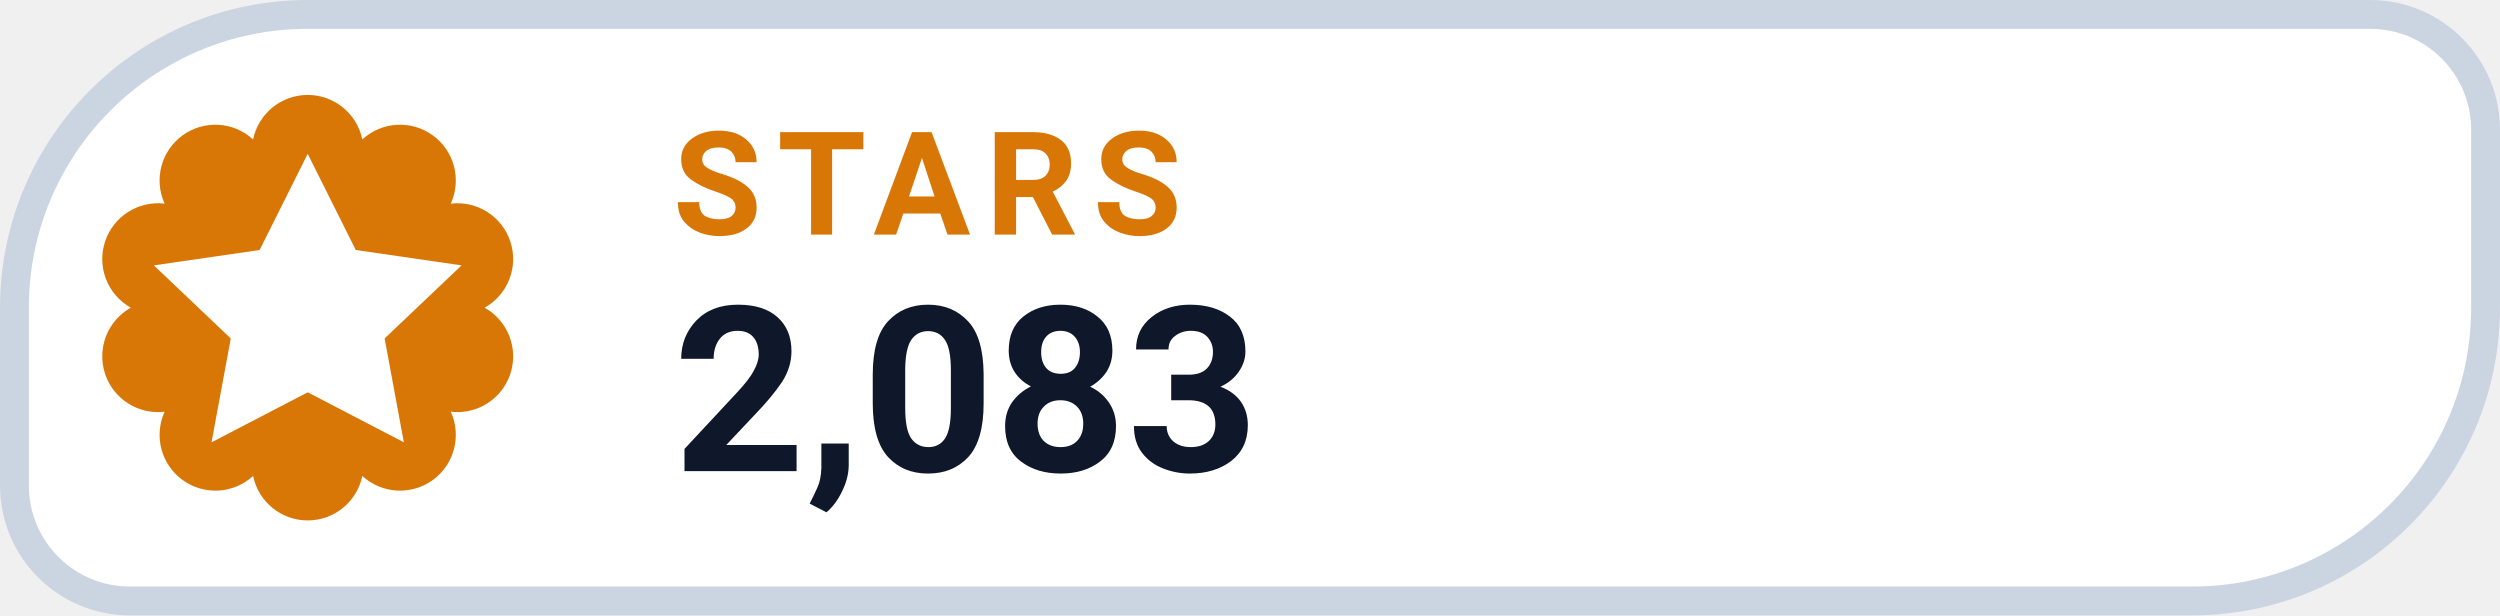
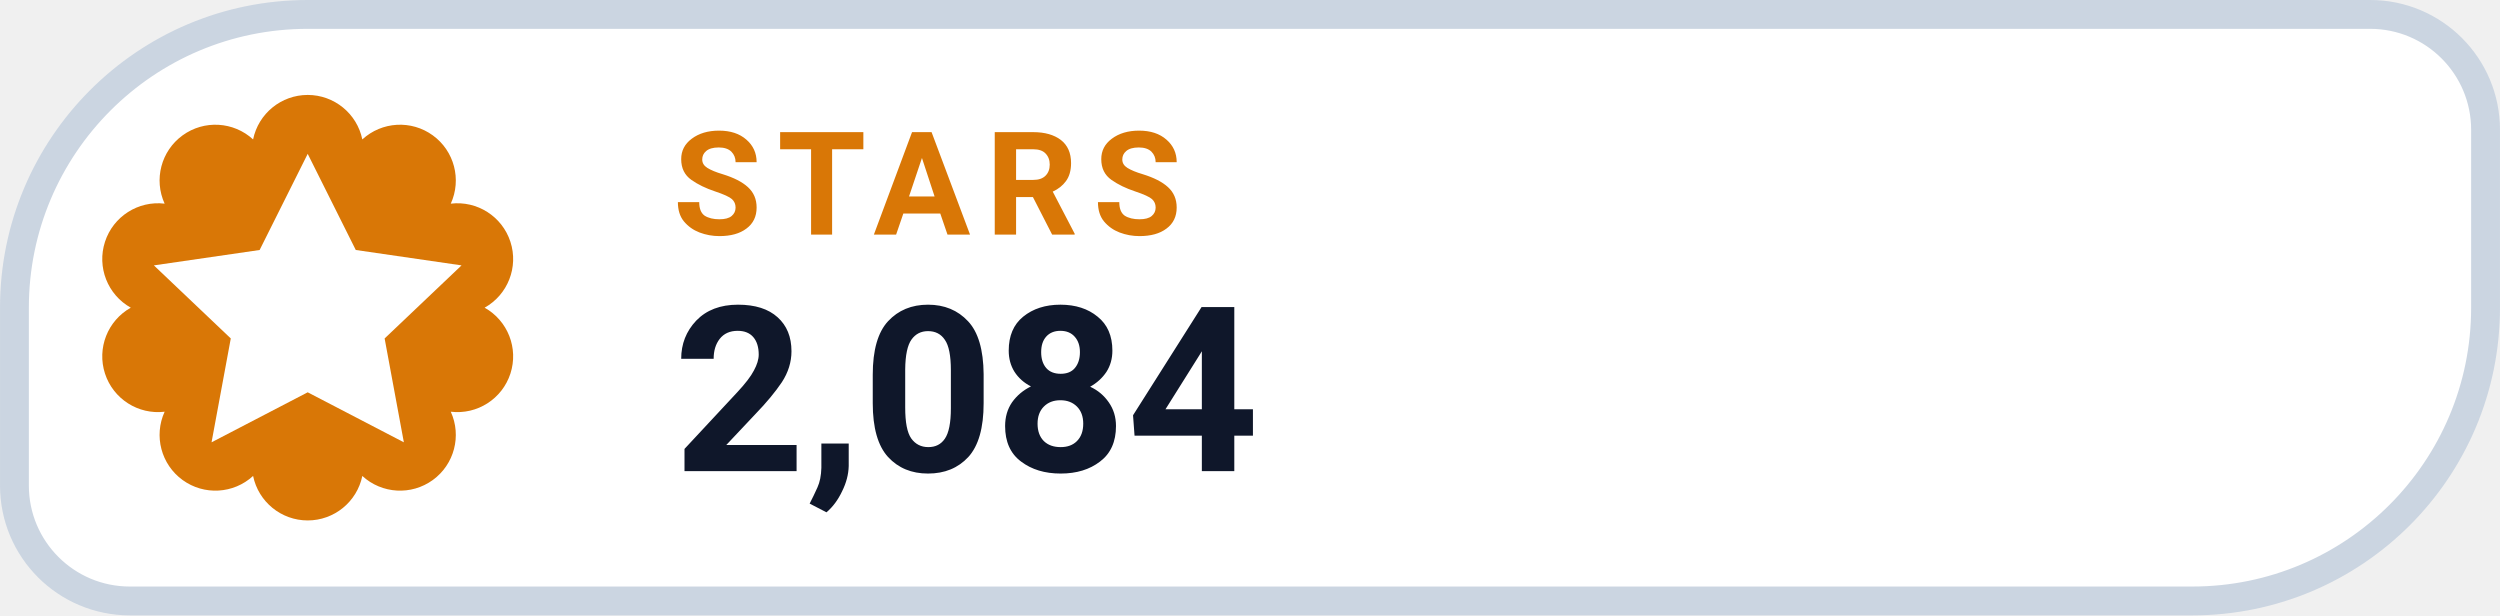
- <svg xmlns="http://www.w3.org/2000/svg" width="126" height="31.015" viewBox="0 0 130 32" role="img" aria-label="STARS 2,083">
+ <svg xmlns="http://www.w3.org/2000/svg" width="126" height="31.015" viewBox="0 0 130 32" role="img" aria-label="STARS 2,084">
  <path d="M 16.00 0.75 H 123.25 A 6.00 6.00 0 0 1 129.25 6.75 V 16.00 A 15.25 15.25 0 0 1 114.00 31.25 H 6.75 A 6.00 6.00 0 0 1 0.75 25.25 V 16.00 A 15.25 15.25 0 0 1 16.00 0.75 Z" fill="#FFFFFF" stroke="#CBD5E1" stroke-width="1.5" />
  <path d="M 13.16 7.25 A 2.90 2.90 0 0 1 18.84 7.25 A 2.90 2.90 0 0 1 23.44 10.59 A 2.90 2.90 0 0 1 25.20 16.00 A 2.90 2.90 0 0 1 23.44 21.41 A 2.90 2.90 0 0 1 18.84 24.75 A 2.90 2.90 0 0 1 13.16 24.75 A 2.90 2.90 0 0 1 8.56 21.41 A 2.90 2.90 0 0 1 6.80 16.00 A 2.90 2.90 0 0 1 8.56 10.59 A 2.90 2.90 0 0 1 13.16 7.25 Z" fill="#D97706" />
  <g transform="translate(16 16)" style="color:#FFFFFF;">
    <path d="M0 -8 l2.5 5 5.5 .8 -4 3.8 1 5.4 -5 -2.6 -5 2.6 1 -5.4 -4 -3.8 5.5 -.8 Z" fill="currentColor" />
  </g>
  <text x="35" y="12.2" fill="#D97706" font-family="-apple-system,BlinkMacSystemFont,'Segoe UI',Roboto,Helvetica,Arial,sans-serif" font-size="7.5" font-weight="700" letter-spacing=".8">STARS</text>
-   <text x="35" y="24.5" fill="#0F172A" font-family="-apple-system,BlinkMacSystemFont,'Segoe UI',Roboto,Helvetica,Arial,sans-serif" font-size="12" font-weight="750">2,083</text>
+   <text x="35" y="24.5" fill="#0F172A" font-family="-apple-system,BlinkMacSystemFont,'Segoe UI',Roboto,Helvetica,Arial,sans-serif" font-size="12" font-weight="750">2,084</text>
</svg>
